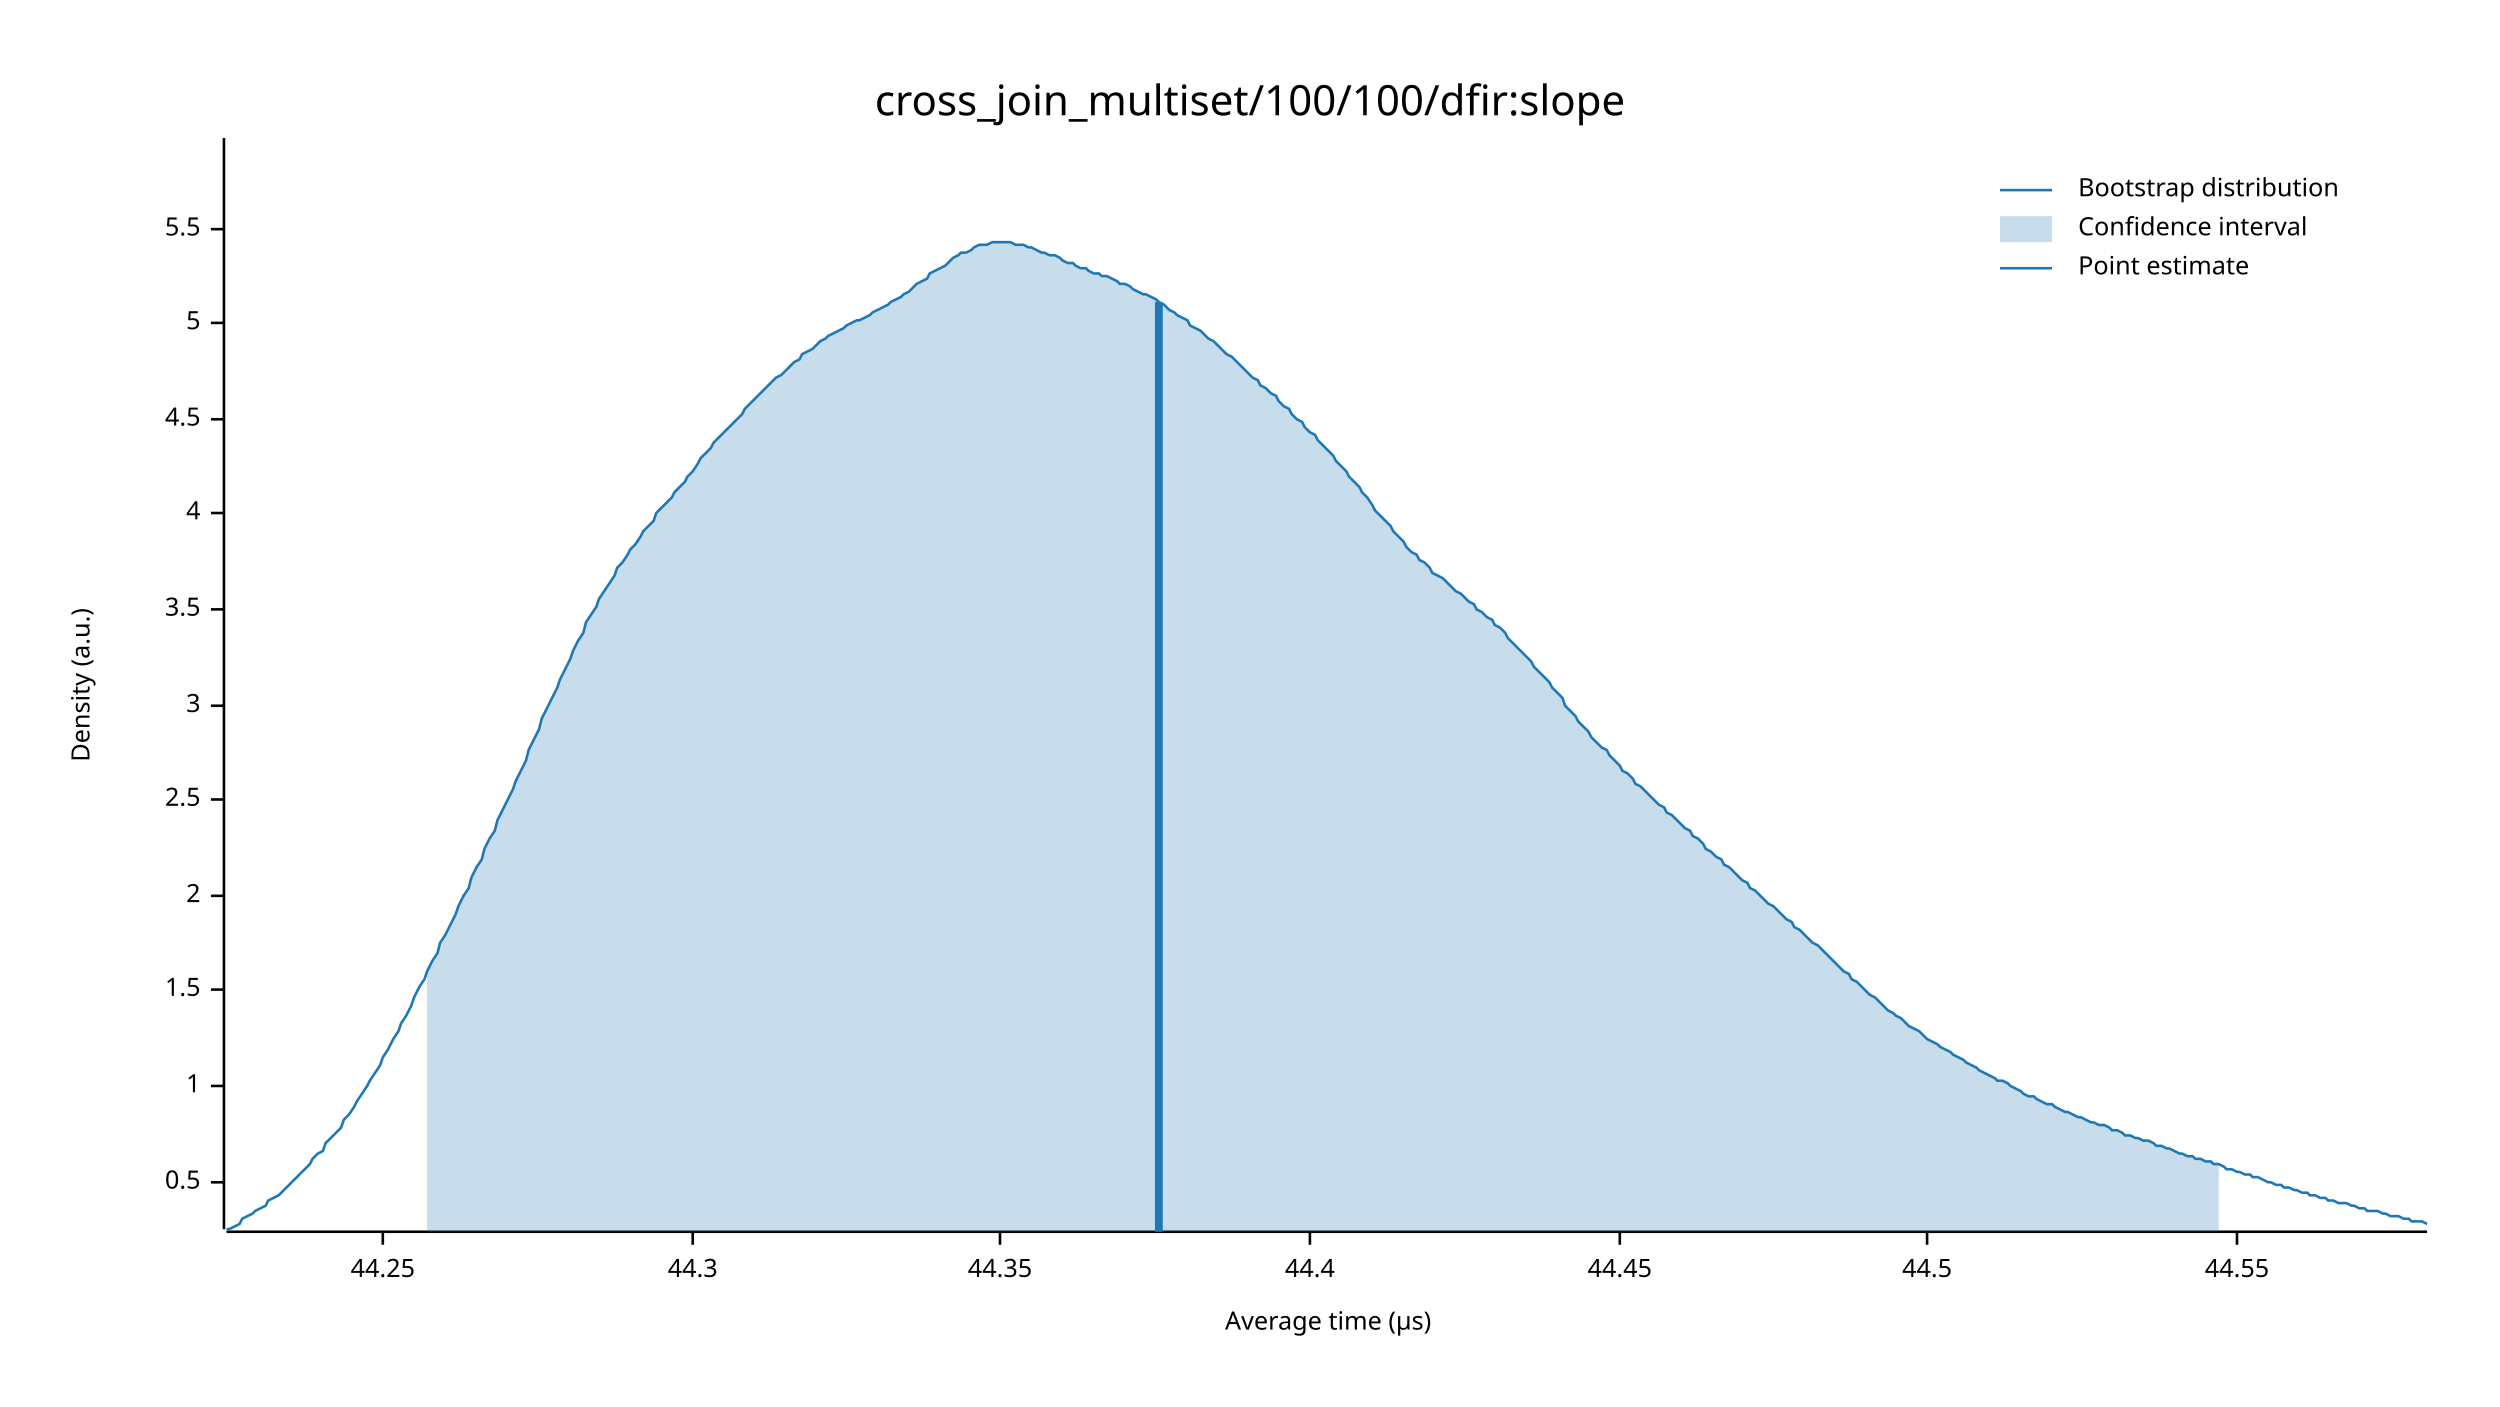
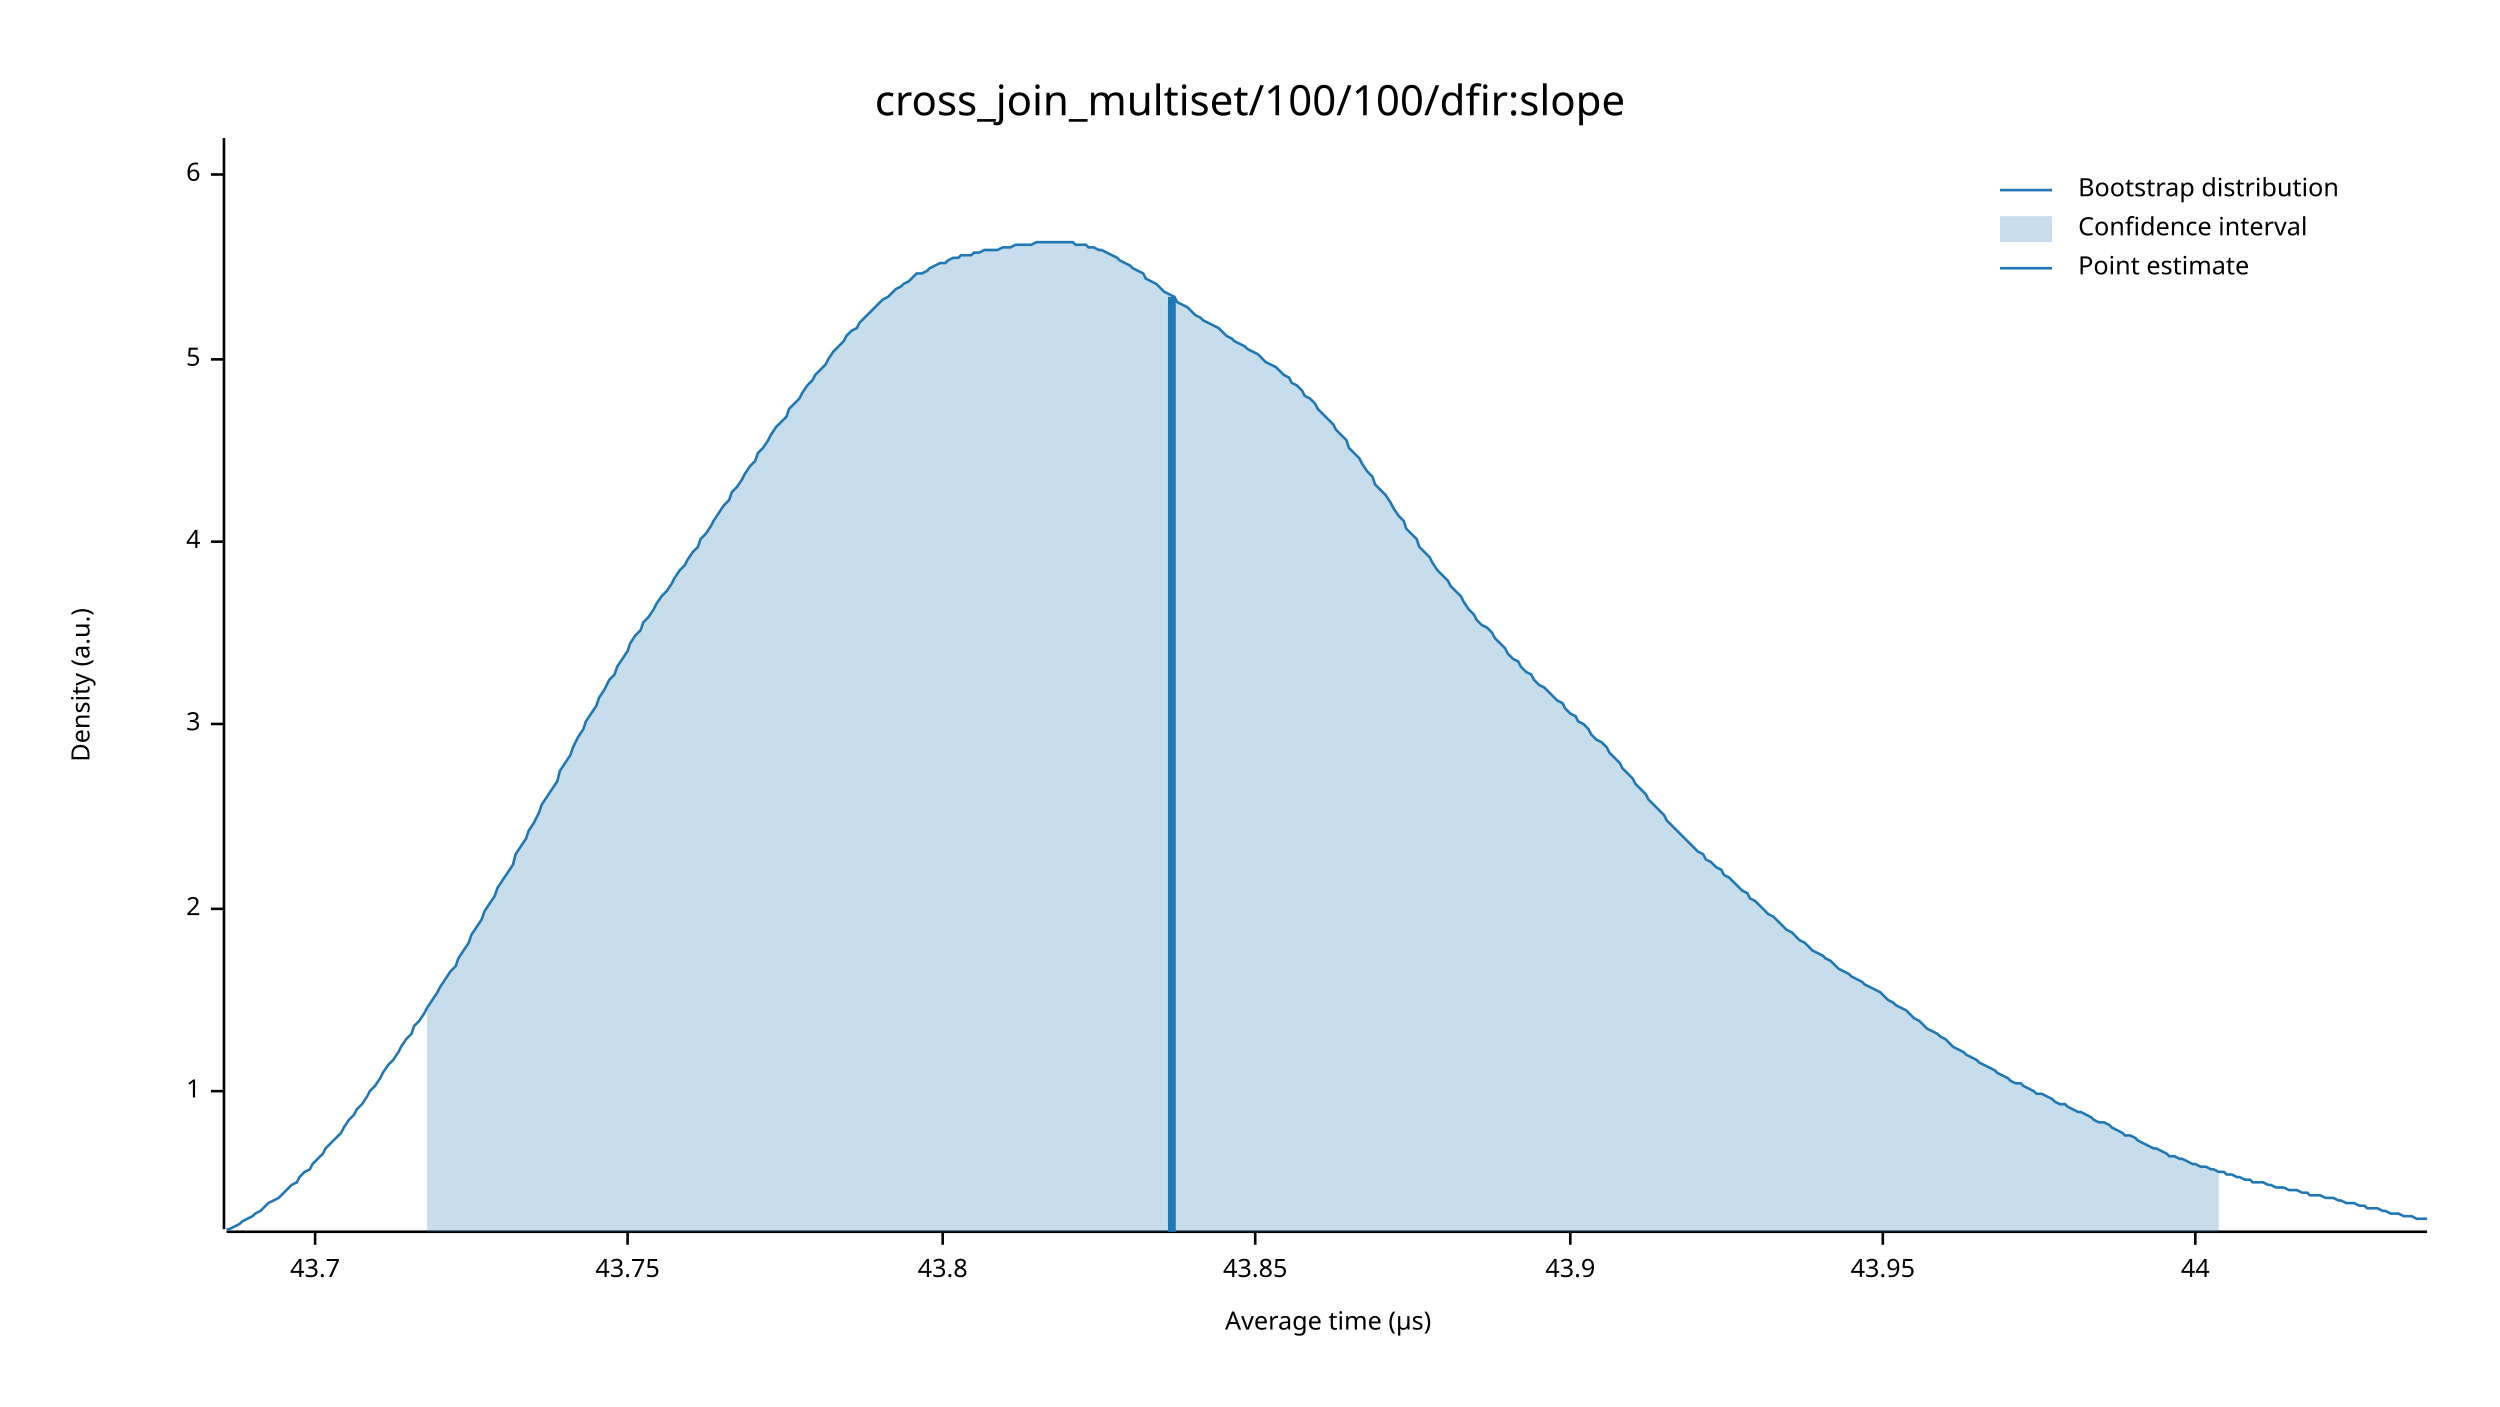
<svg xmlns="http://www.w3.org/2000/svg" width="960" height="540" viewBox="0 0 960 540">
  <text x="480" y="32" dy="0.76em" text-anchor="middle" font-family="sans-serif" font-size="16.129" opacity="1" fill="#000000">
cross_join_multiset/100/100/dfir:slope
</text>
  <text x="27" y="263" dy="0.76em" text-anchor="middle" font-family="sans-serif" font-size="9.677" opacity="1" fill="#000000" transform="rotate(270, 27, 263)">
Density (a.u.)
</text>
  <text x="510" y="513" dy="-0.5ex" text-anchor="middle" font-family="sans-serif" font-size="9.677" opacity="1" fill="#000000">
Average time (µs)
</text>
  <polyline fill="none" opacity="1" stroke="#000000" stroke-width="1" points="86,53 86,472 " />
-   <text x="77" y="454" dy="0.5ex" text-anchor="end" font-family="sans-serif" font-size="9.677" opacity="1" fill="#000000">
- 0.5
- </text>
-   <polyline fill="none" opacity="1" stroke="#000000" stroke-width="1" points="81,454 86,454 " />
-   <text x="77" y="417" dy="0.5ex" text-anchor="end" font-family="sans-serif" font-size="9.677" opacity="1" fill="#000000">
+   <text x="77" y="419" dy="0.5ex" text-anchor="end" font-family="sans-serif" font-size="9.677" opacity="1" fill="#000000">
1
</text>
-   <polyline fill="none" opacity="1" stroke="#000000" stroke-width="1" points="81,417 86,417 " />
-   <text x="77" y="380" dy="0.5ex" text-anchor="end" font-family="sans-serif" font-size="9.677" opacity="1" fill="#000000">
- 1.5
- </text>
-   <polyline fill="none" opacity="1" stroke="#000000" stroke-width="1" points="81,380 86,380 " />
-   <text x="77" y="344" dy="0.5ex" text-anchor="end" font-family="sans-serif" font-size="9.677" opacity="1" fill="#000000">
+   <polyline fill="none" opacity="1" stroke="#000000" stroke-width="1" points="81,419 86,419 " />
+   <text x="77" y="349" dy="0.5ex" text-anchor="end" font-family="sans-serif" font-size="9.677" opacity="1" fill="#000000">
2
</text>
-   <polyline fill="none" opacity="1" stroke="#000000" stroke-width="1" points="81,344 86,344 " />
-   <text x="77" y="307" dy="0.5ex" text-anchor="end" font-family="sans-serif" font-size="9.677" opacity="1" fill="#000000">
- 2.5
- </text>
-   <polyline fill="none" opacity="1" stroke="#000000" stroke-width="1" points="81,307 86,307 " />
-   <text x="77" y="271" dy="0.5ex" text-anchor="end" font-family="sans-serif" font-size="9.677" opacity="1" fill="#000000">
+   <polyline fill="none" opacity="1" stroke="#000000" stroke-width="1" points="81,349 86,349 " />
+   <text x="77" y="278" dy="0.5ex" text-anchor="end" font-family="sans-serif" font-size="9.677" opacity="1" fill="#000000">
3
</text>
-   <polyline fill="none" opacity="1" stroke="#000000" stroke-width="1" points="81,271 86,271 " />
-   <text x="77" y="234" dy="0.5ex" text-anchor="end" font-family="sans-serif" font-size="9.677" opacity="1" fill="#000000">
- 3.5
- </text>
-   <polyline fill="none" opacity="1" stroke="#000000" stroke-width="1" points="81,234 86,234 " />
-   <text x="77" y="197" dy="0.5ex" text-anchor="end" font-family="sans-serif" font-size="9.677" opacity="1" fill="#000000">
+   <polyline fill="none" opacity="1" stroke="#000000" stroke-width="1" points="81,278 86,278 " />
+   <text x="77" y="208" dy="0.5ex" text-anchor="end" font-family="sans-serif" font-size="9.677" opacity="1" fill="#000000">
4
</text>
-   <polyline fill="none" opacity="1" stroke="#000000" stroke-width="1" points="81,197 86,197 " />
-   <text x="77" y="161" dy="0.5ex" text-anchor="end" font-family="sans-serif" font-size="9.677" opacity="1" fill="#000000">
- 4.5
- </text>
-   <polyline fill="none" opacity="1" stroke="#000000" stroke-width="1" points="81,161 86,161 " />
-   <text x="77" y="124" dy="0.5ex" text-anchor="end" font-family="sans-serif" font-size="9.677" opacity="1" fill="#000000">
+   <polyline fill="none" opacity="1" stroke="#000000" stroke-width="1" points="81,208 86,208 " />
+   <text x="77" y="138" dy="0.5ex" text-anchor="end" font-family="sans-serif" font-size="9.677" opacity="1" fill="#000000">
5
</text>
-   <polyline fill="none" opacity="1" stroke="#000000" stroke-width="1" points="81,124 86,124 " />
-   <text x="77" y="88" dy="0.5ex" text-anchor="end" font-family="sans-serif" font-size="9.677" opacity="1" fill="#000000">
- 5.5
+   <polyline fill="none" opacity="1" stroke="#000000" stroke-width="1" points="81,138 86,138 " />
+   <text x="77" y="67" dy="0.5ex" text-anchor="end" font-family="sans-serif" font-size="9.677" opacity="1" fill="#000000">
+ 6
</text>
-   <polyline fill="none" opacity="1" stroke="#000000" stroke-width="1" points="81,88 86,88 " />
+   <polyline fill="none" opacity="1" stroke="#000000" stroke-width="1" points="81,67 86,67 " />
  <polyline fill="none" opacity="1" stroke="#000000" stroke-width="1" points="87,473 932,473 " />
-   <text x="147" y="483" dy="0.76em" text-anchor="middle" font-family="sans-serif" font-size="9.677" opacity="1" fill="#000000">
- 44.25
+   <text x="121" y="483" dy="0.76em" text-anchor="middle" font-family="sans-serif" font-size="9.677" opacity="1" fill="#000000">
+ 43.7
</text>
-   <polyline fill="none" opacity="1" stroke="#000000" stroke-width="1" points="147,473 147,478 " />
-   <text x="266" y="483" dy="0.76em" text-anchor="middle" font-family="sans-serif" font-size="9.677" opacity="1" fill="#000000">
- 44.3
+   <polyline fill="none" opacity="1" stroke="#000000" stroke-width="1" points="121,473 121,478 " />
+   <text x="241" y="483" dy="0.76em" text-anchor="middle" font-family="sans-serif" font-size="9.677" opacity="1" fill="#000000">
+ 43.75
</text>
-   <polyline fill="none" opacity="1" stroke="#000000" stroke-width="1" points="266,473 266,478 " />
-   <text x="384" y="483" dy="0.76em" text-anchor="middle" font-family="sans-serif" font-size="9.677" opacity="1" fill="#000000">
- 44.35
+   <polyline fill="none" opacity="1" stroke="#000000" stroke-width="1" points="241,473 241,478 " />
+   <text x="362" y="483" dy="0.76em" text-anchor="middle" font-family="sans-serif" font-size="9.677" opacity="1" fill="#000000">
+ 43.8
</text>
-   <polyline fill="none" opacity="1" stroke="#000000" stroke-width="1" points="384,473 384,478 " />
-   <text x="503" y="483" dy="0.76em" text-anchor="middle" font-family="sans-serif" font-size="9.677" opacity="1" fill="#000000">
- 44.4
+   <polyline fill="none" opacity="1" stroke="#000000" stroke-width="1" points="362,473 362,478 " />
+   <text x="482" y="483" dy="0.76em" text-anchor="middle" font-family="sans-serif" font-size="9.677" opacity="1" fill="#000000">
+ 43.85
</text>
-   <polyline fill="none" opacity="1" stroke="#000000" stroke-width="1" points="503,473 503,478 " />
-   <text x="622" y="483" dy="0.76em" text-anchor="middle" font-family="sans-serif" font-size="9.677" opacity="1" fill="#000000">
- 44.45
+   <polyline fill="none" opacity="1" stroke="#000000" stroke-width="1" points="482,473 482,478 " />
+   <text x="603" y="483" dy="0.76em" text-anchor="middle" font-family="sans-serif" font-size="9.677" opacity="1" fill="#000000">
+ 43.9
</text>
-   <polyline fill="none" opacity="1" stroke="#000000" stroke-width="1" points="622,473 622,478 " />
-   <text x="740" y="483" dy="0.76em" text-anchor="middle" font-family="sans-serif" font-size="9.677" opacity="1" fill="#000000">
- 44.5
+   <polyline fill="none" opacity="1" stroke="#000000" stroke-width="1" points="603,473 603,478 " />
+   <text x="723" y="483" dy="0.76em" text-anchor="middle" font-family="sans-serif" font-size="9.677" opacity="1" fill="#000000">
+ 43.95
</text>
-   <polyline fill="none" opacity="1" stroke="#000000" stroke-width="1" points="740,473 740,478 " />
-   <text x="859" y="483" dy="0.76em" text-anchor="middle" font-family="sans-serif" font-size="9.677" opacity="1" fill="#000000">
- 44.55
+   <polyline fill="none" opacity="1" stroke="#000000" stroke-width="1" points="723,473 723,478 " />
+   <text x="843" y="483" dy="0.76em" text-anchor="middle" font-family="sans-serif" font-size="9.677" opacity="1" fill="#000000">
+ 44
</text>
-   <polyline fill="none" opacity="1" stroke="#000000" stroke-width="1" points="859,473 859,478 " />
-   <polyline fill="none" opacity="1" stroke="#1F78B4" stroke-width="1" points="87,472 88,472 90,471 92,470 93,468 95,467 97,466 98,465 100,464 102,463 103,461 105,460 107,459 109,457 110,456 112,454 114,452 115,451 117,449 119,447 120,445 122,443 124,442 125,439 127,437 129,435 131,433 132,430 134,428 136,425 137,423 139,420 141,417 142,415 144,412 146,409 147,406 149,403 151,399 153,396 154,393 156,390 158,386 159,383 161,379 163,376 164,373 166,369 168,366 169,362 171,359 173,355 175,351 176,348 178,344 180,341 181,337 183,333 185,330 186,326 188,322 190,319 191,315 193,311 195,307 197,303 198,300 200,296 202,292 203,288 205,284 207,280 208,276 210,272 212,268 214,264 215,261 217,257 219,253 220,250 222,246 224,243 225,239 227,236 229,233 230,230 232,227 234,224 236,221 237,218 239,216 241,213 242,211 244,209 246,206 247,204 249,202 251,200 252,197 254,195 256,193 258,191 259,189 261,187 263,185 264,183 266,181 268,178 269,176 271,174 273,172 274,170 276,168 278,166 280,164 281,163 283,161 285,159 286,157 288,155 290,153 291,152 293,150 295,148 296,147 298,145 300,144 302,142 303,141 305,139 307,138 308,136 310,135 312,134 313,133 315,131 317,130 318,129 320,128 322,127 324,126 325,125 327,124 329,123 330,123 332,122 334,121 335,120 337,119 339,118 341,117 342,116 344,115 346,114 347,113 349,112 351,110 352,109 354,108 356,107 357,105 359,104 361,103 363,102 364,101 366,99 368,98 369,97 371,97 373,96 374,95 376,94 378,94 379,94 381,93 383,93 385,93 386,93 388,93 390,94 391,94 393,94 395,95 396,95 398,96 400,97 401,97 403,98 405,98 407,99 408,100 410,101 412,101 413,102 415,103 417,103 418,104 420,105 422,105 423,106 425,106 427,107 429,108 430,109 432,109 434,110 435,111 437,112 439,113 440,113 442,114 444,115 445,116 447,117 449,119 451,120 452,121 454,122 456,123 457,125 459,126 461,127 462,128 464,130 466,131 468,133 469,134 471,136 473,137 474,138 476,140 478,142 479,143 481,145 483,146 484,148 486,149 488,151 490,152 491,154 493,156 495,157 496,159 498,161 500,162 501,164 503,166 505,167 506,169 508,171 510,173 512,175 513,177 515,179 517,181 518,183 520,185 522,187 523,189 525,191 527,194 528,196 530,198 532,200 534,202 535,204 537,206 539,208 540,210 542,212 544,213 545,215 547,216 549,218 550,220 552,221 554,222 556,224 557,225 559,227 561,228 562,229 564,231 566,232 567,234 569,235 571,237 573,238 574,240 576,241 578,243 579,245 581,247 583,249 584,250 586,252 588,254 589,256 591,258 593,260 595,262 596,264 598,266 600,268 601,271 603,273 605,275 606,277 608,279 610,281 611,283 613,285 615,287 617,288 618,290 620,292 622,294 623,296 625,297 627,299 628,301 630,302 632,304 633,305 635,307 637,309 639,310 640,312 642,313 644,315 645,316 647,318 649,319 650,321 652,322 654,324 655,326 657,327 659,329 661,330 662,332 664,333 666,335 667,336 669,338 671,339 672,341 674,342 676,344 677,345 679,347 681,348 683,350 684,351 686,353 688,354 689,356 691,357 693,359 694,360 696,362 698,363 700,365 701,366 703,368 705,370 706,371 708,373 710,374 711,376 713,377 715,379 716,380 718,382 720,383 722,385 723,386 725,388 727,389 728,390 730,391 732,393 733,394 735,395 737,396 738,397 740,399 742,400 744,401 745,402 747,403 749,404 750,405 752,406 754,407 755,408 757,409 759,410 760,411 762,412 764,413 766,414 767,415 769,415 771,416 772,417 774,418 776,419 777,420 779,421 781,421 782,422 784,423 786,424 788,424 789,425 791,426 793,427 794,427 796,428 798,429 799,429 801,430 803,431 804,431 806,432 808,432 810,433 811,434 813,434 815,435 816,436 818,436 820,437 821,437 823,438 825,438 827,439 828,440 830,440 832,441 833,441 835,442 837,443 838,443 840,444 842,444 843,445 845,445 847,446 849,446 850,447 852,447 854,448 855,449 857,449 859,450 860,450 862,451 864,451 865,452 867,452 869,453 871,454 872,454 874,455 876,455 877,456 879,456 881,457 882,457 884,458 886,458 887,459 889,459 891,460 893,460 894,461 896,461 898,462 899,462 901,462 903,463 904,463 906,464 908,464 909,465 911,465 913,465 915,466 916,466 918,467 920,467 921,467 923,468 925,468 926,469 928,469 930,469 932,470 " />
-   <polygon opacity="0.25" fill="#1F78B4" points="164,373 166,369 168,366 169,362 171,359 173,355 175,351 176,348 178,344 180,341 181,337 183,333 185,330 186,326 188,322 190,319 191,315 193,311 195,307 197,303 198,300 200,296 202,292 203,288 205,284 207,280 208,276 210,272 212,268 214,264 215,261 217,257 219,253 220,250 222,246 224,243 225,239 227,236 229,233 230,230 232,227 234,224 236,221 237,218 239,216 241,213 242,211 244,209 246,206 247,204 249,202 251,200 252,197 254,195 256,193 258,191 259,189 261,187 263,185 264,183 266,181 268,178 269,176 271,174 273,172 274,170 276,168 278,166 280,164 281,163 283,161 285,159 286,157 288,155 290,153 291,152 293,150 295,148 296,147 298,145 300,144 302,142 303,141 305,139 307,138 308,136 310,135 312,134 313,133 315,131 317,130 318,129 320,128 322,127 324,126 325,125 327,124 329,123 330,123 332,122 334,121 335,120 337,119 339,118 341,117 342,116 344,115 346,114 347,113 349,112 351,110 352,109 354,108 356,107 357,105 359,104 361,103 363,102 364,101 366,99 368,98 369,97 371,97 373,96 374,95 376,94 378,94 379,94 381,93 383,93 385,93 386,93 388,93 390,94 391,94 393,94 395,95 396,95 398,96 400,97 401,97 403,98 405,98 407,99 408,100 410,101 412,101 413,102 415,103 417,103 418,104 420,105 422,105 423,106 425,106 427,107 429,108 430,109 432,109 434,110 435,111 437,112 439,113 440,113 442,114 444,115 445,116 447,117 449,119 451,120 452,121 454,122 456,123 457,125 459,126 461,127 462,128 464,130 466,131 468,133 469,134 471,136 473,137 474,138 476,140 478,142 479,143 481,145 483,146 484,148 486,149 488,151 490,152 491,154 493,156 495,157 496,159 498,161 500,162 501,164 503,166 505,167 506,169 508,171 510,173 512,175 513,177 515,179 517,181 518,183 520,185 522,187 523,189 525,191 527,194 528,196 530,198 532,200 534,202 535,204 537,206 539,208 540,210 542,212 544,213 545,215 547,216 549,218 550,220 552,221 554,222 556,224 557,225 559,227 561,228 562,229 564,231 566,232 567,234 569,235 571,237 573,238 574,240 576,241 578,243 579,245 581,247 583,249 584,250 586,252 588,254 589,256 591,258 593,260 595,262 596,264 598,266 600,268 601,271 603,273 605,275 606,277 608,279 610,281 611,283 613,285 615,287 617,288 618,290 620,292 622,294 623,296 625,297 627,299 628,301 630,302 632,304 633,305 635,307 637,309 639,310 640,312 642,313 644,315 645,316 647,318 649,319 650,321 652,322 654,324 655,326 657,327 659,329 661,330 662,332 664,333 666,335 667,336 669,338 671,339 672,341 674,342 676,344 677,345 679,347 681,348 683,350 684,351 686,353 688,354 689,356 691,357 693,359 694,360 696,362 698,363 700,365 701,366 703,368 705,370 706,371 708,373 710,374 711,376 713,377 715,379 716,380 718,382 720,383 722,385 723,386 725,388 727,389 728,390 730,391 732,393 733,394 735,395 737,396 738,397 740,399 742,400 744,401 745,402 747,403 749,404 750,405 752,406 754,407 755,408 757,409 759,410 760,411 762,412 764,413 766,414 767,415 769,415 771,416 772,417 774,418 776,419 777,420 779,421 781,421 782,422 784,423 786,424 788,424 789,425 791,426 793,427 794,427 796,428 798,429 799,429 801,430 803,431 804,431 806,432 808,432 810,433 811,434 813,434 815,435 816,436 818,436 820,437 821,437 823,438 825,438 827,439 828,440 830,440 832,441 833,441 835,442 837,443 838,443 840,444 842,444 843,445 845,445 847,446 849,446 850,447 852,447 852,473 164,473 " />
-   <polyline fill="none" opacity="1" stroke="#1F78B4" stroke-width="3" points="445,473 445,116 " />
+   <polyline fill="none" opacity="1" stroke="#000000" stroke-width="1" points="843,473 843,478 " />
+   <polyline fill="none" opacity="1" stroke="#1F78B4" stroke-width="1" points="87,472 88,472 90,471 92,470 93,469 95,468 97,467 98,466 100,465 102,463 103,462 105,461 107,460 109,458 110,457 112,455 114,454 115,452 117,450 119,449 120,447 122,445 124,443 125,441 127,439 129,437 131,435 132,433 134,430 136,428 137,426 139,424 141,421 142,419 144,417 146,414 147,412 149,409 151,407 153,404 154,402 156,399 158,397 159,394 161,392 163,389 164,387 166,384 168,381 169,379 171,376 173,373 175,371 176,368 178,365 180,362 181,359 183,356 185,353 186,350 188,347 190,344 191,341 193,338 195,335 197,332 198,328 200,325 202,322 203,319 205,316 207,312 208,309 210,306 212,303 214,300 215,296 217,293 219,290 220,287 222,283 224,280 225,277 227,274 229,271 230,268 232,265 234,261 236,259 237,256 239,253 241,250 242,247 244,244 246,242 247,239 249,237 251,234 252,232 254,229 256,227 258,224 259,222 261,219 263,217 264,215 266,212 268,210 269,207 271,205 273,202 274,200 276,197 278,194 280,192 281,189 283,187 285,184 286,182 288,179 290,177 291,174 293,172 295,169 296,167 298,164 300,162 302,160 303,157 305,155 307,153 308,151 310,148 312,146 313,144 315,142 317,140 318,138 320,135 322,133 324,131 325,129 327,127 329,126 330,124 332,122 334,120 335,119 337,117 339,115 341,114 342,113 344,111 346,110 347,109 349,108 351,106 352,105 354,105 356,104 357,103 359,102 361,101 363,101 364,100 366,99 368,99 369,98 371,98 373,98 374,97 376,97 378,96 379,96 381,96 383,96 385,95 386,95 388,95 390,94 391,94 393,94 395,94 396,94 398,93 400,93 401,93 403,93 405,93 407,93 408,93 410,93 412,93 413,94 415,94 417,94 418,95 420,95 422,96 423,96 425,97 427,98 429,99 430,100 432,101 434,102 435,103 437,104 439,105 440,107 442,108 444,109 445,110 447,112 449,113 451,114 452,116 454,117 456,118 457,119 459,121 461,122 462,123 464,124 466,125 468,126 469,127 471,129 473,130 474,131 476,132 478,133 479,134 481,135 483,136 484,137 486,139 488,140 490,141 491,142 493,144 495,145 496,147 498,148 500,150 501,152 503,153 505,155 506,157 508,159 510,161 512,163 513,165 515,167 517,169 518,172 520,174 522,176 523,178 525,181 527,183 528,186 530,188 532,190 534,193 535,195 537,198 539,200 540,203 542,205 544,207 545,210 547,212 549,214 550,216 552,219 554,221 556,223 557,225 559,227 561,229 562,231 564,234 566,236 567,238 569,240 571,241 573,243 574,245 576,247 578,249 579,251 581,253 583,254 584,256 586,258 588,259 589,261 591,263 593,264 595,266 596,267 598,269 600,270 601,272 603,274 605,275 606,277 608,278 610,280 611,282 613,284 615,285 617,287 618,289 620,291 622,293 623,295 625,297 627,299 628,301 630,303 632,305 633,307 635,309 637,311 639,313 640,315 642,317 644,319 645,320 647,322 649,324 650,325 652,327 654,328 655,330 657,331 659,333 661,334 662,336 664,337 666,339 667,340 669,342 671,343 672,345 674,346 676,348 677,349 679,351 681,352 683,354 684,355 686,357 688,358 689,359 691,361 693,362 694,363 696,365 698,366 700,367 701,368 703,369 705,371 706,372 708,373 710,374 711,375 713,376 715,377 716,378 718,379 720,380 722,381 723,382 725,384 727,385 728,386 730,387 732,388 733,389 735,391 737,392 738,393 740,395 742,396 744,397 745,398 747,399 749,401 750,402 752,403 754,404 755,405 757,406 759,407 760,408 762,409 764,410 766,411 767,412 769,413 771,414 772,415 774,416 776,416 777,417 779,418 781,419 782,420 784,420 786,421 788,422 789,423 791,424 793,424 794,425 796,426 798,427 799,427 801,428 803,429 804,430 806,431 808,431 810,432 811,433 813,434 815,435 816,436 818,436 820,437 821,438 823,439 825,440 827,441 828,441 830,442 832,443 833,444 835,444 837,445 838,445 840,446 842,447 843,447 845,448 847,448 849,449 850,449 852,450 854,450 855,451 857,451 859,452 860,452 862,453 864,453 865,454 867,454 869,454 871,455 872,455 874,456 876,456 877,456 879,457 881,457 882,457 884,458 886,458 887,459 889,459 891,459 893,460 894,460 896,460 898,461 899,461 901,462 903,462 904,462 906,463 908,463 909,464 911,464 913,464 915,465 916,465 918,466 920,466 921,466 923,467 925,467 926,467 928,468 930,468 932,468 " />
+   <polygon opacity="0.25" fill="#1F78B4" points="164,387 166,384 168,381 169,379 171,376 173,373 175,371 176,368 178,365 180,362 181,359 183,356 185,353 186,350 188,347 190,344 191,341 193,338 195,335 197,332 198,328 200,325 202,322 203,319 205,316 207,312 208,309 210,306 212,303 214,300 215,296 217,293 219,290 220,287 222,283 224,280 225,277 227,274 229,271 230,268 232,265 234,261 236,259 237,256 239,253 241,250 242,247 244,244 246,242 247,239 249,237 251,234 252,232 254,229 256,227 258,224 259,222 261,219 263,217 264,215 266,212 268,210 269,207 271,205 273,202 274,200 276,197 278,194 280,192 281,189 283,187 285,184 286,182 288,179 290,177 291,174 293,172 295,169 296,167 298,164 300,162 302,160 303,157 305,155 307,153 308,151 310,148 312,146 313,144 315,142 317,140 318,138 320,135 322,133 324,131 325,129 327,127 329,126 330,124 332,122 334,120 335,119 337,117 339,115 341,114 342,113 344,111 346,110 347,109 349,108 351,106 352,105 354,105 356,104 357,103 359,102 361,101 363,101 364,100 366,99 368,99 369,98 371,98 373,98 374,97 376,97 378,96 379,96 381,96 383,96 385,95 386,95 388,95 390,94 391,94 393,94 395,94 396,94 398,93 400,93 401,93 403,93 405,93 407,93 408,93 410,93 412,93 413,94 415,94 417,94 418,95 420,95 422,96 423,96 425,97 427,98 429,99 430,100 432,101 434,102 435,103 437,104 439,105 440,107 442,108 444,109 445,110 447,112 449,113 451,114 452,116 454,117 456,118 457,119 459,121 461,122 462,123 464,124 466,125 468,126 469,127 471,129 473,130 474,131 476,132 478,133 479,134 481,135 483,136 484,137 486,139 488,140 490,141 491,142 493,144 495,145 496,147 498,148 500,150 501,152 503,153 505,155 506,157 508,159 510,161 512,163 513,165 515,167 517,169 518,172 520,174 522,176 523,178 525,181 527,183 528,186 530,188 532,190 534,193 535,195 537,198 539,200 540,203 542,205 544,207 545,210 547,212 549,214 550,216 552,219 554,221 556,223 557,225 559,227 561,229 562,231 564,234 566,236 567,238 569,240 571,241 573,243 574,245 576,247 578,249 579,251 581,253 583,254 584,256 586,258 588,259 589,261 591,263 593,264 595,266 596,267 598,269 600,270 601,272 603,274 605,275 606,277 608,278 610,280 611,282 613,284 615,285 617,287 618,289 620,291 622,293 623,295 625,297 627,299 628,301 630,303 632,305 633,307 635,309 637,311 639,313 640,315 642,317 644,319 645,320 647,322 649,324 650,325 652,327 654,328 655,330 657,331 659,333 661,334 662,336 664,337 666,339 667,340 669,342 671,343 672,345 674,346 676,348 677,349 679,351 681,352 683,354 684,355 686,357 688,358 689,359 691,361 693,362 694,363 696,365 698,366 700,367 701,368 703,369 705,371 706,372 708,373 710,374 711,375 713,376 715,377 716,378 718,379 720,380 722,381 723,382 725,384 727,385 728,386 730,387 732,388 733,389 735,391 737,392 738,393 740,395 742,396 744,397 745,398 747,399 749,401 750,402 752,403 754,404 755,405 757,406 759,407 760,408 762,409 764,410 766,411 767,412 769,413 771,414 772,415 774,416 776,416 777,417 779,418 781,419 782,420 784,420 786,421 788,422 789,423 791,424 793,424 794,425 796,426 798,427 799,427 801,428 803,429 804,430 806,431 808,431 810,432 811,433 813,434 815,435 816,436 818,436 820,437 821,438 823,439 825,440 827,441 828,441 830,442 832,443 833,444 835,444 837,445 838,445 840,446 842,447 843,447 845,448 847,448 849,449 850,449 852,450 852,473 164,473 " />
+   <polyline fill="none" opacity="1" stroke="#1F78B4" stroke-width="3" points="450,473 450,114 " />
  <text x="798" y="68" dy="0.76em" text-anchor="start" font-family="sans-serif" font-size="9.677" opacity="1" fill="#000000">
Bootstrap distribution
</text>
  <text x="798" y="83" dy="0.76em" text-anchor="start" font-family="sans-serif" font-size="9.677" opacity="1" fill="#000000">
Confidence interval
</text>
  <text x="798" y="98" dy="0.76em" text-anchor="start" font-family="sans-serif" font-size="9.677" opacity="1" fill="#000000">
Point estimate
</text>
  <polyline fill="none" opacity="1" stroke="#1F78B4" stroke-width="1" points="768,73 788,73 " />
  <rect x="768" y="83" width="20" height="10" opacity="0.25" fill="#1F78B4" stroke="none" />
  <polyline fill="none" opacity="1" stroke="#1F78B4" stroke-width="1" points="768,103 788,103 " />
</svg>
